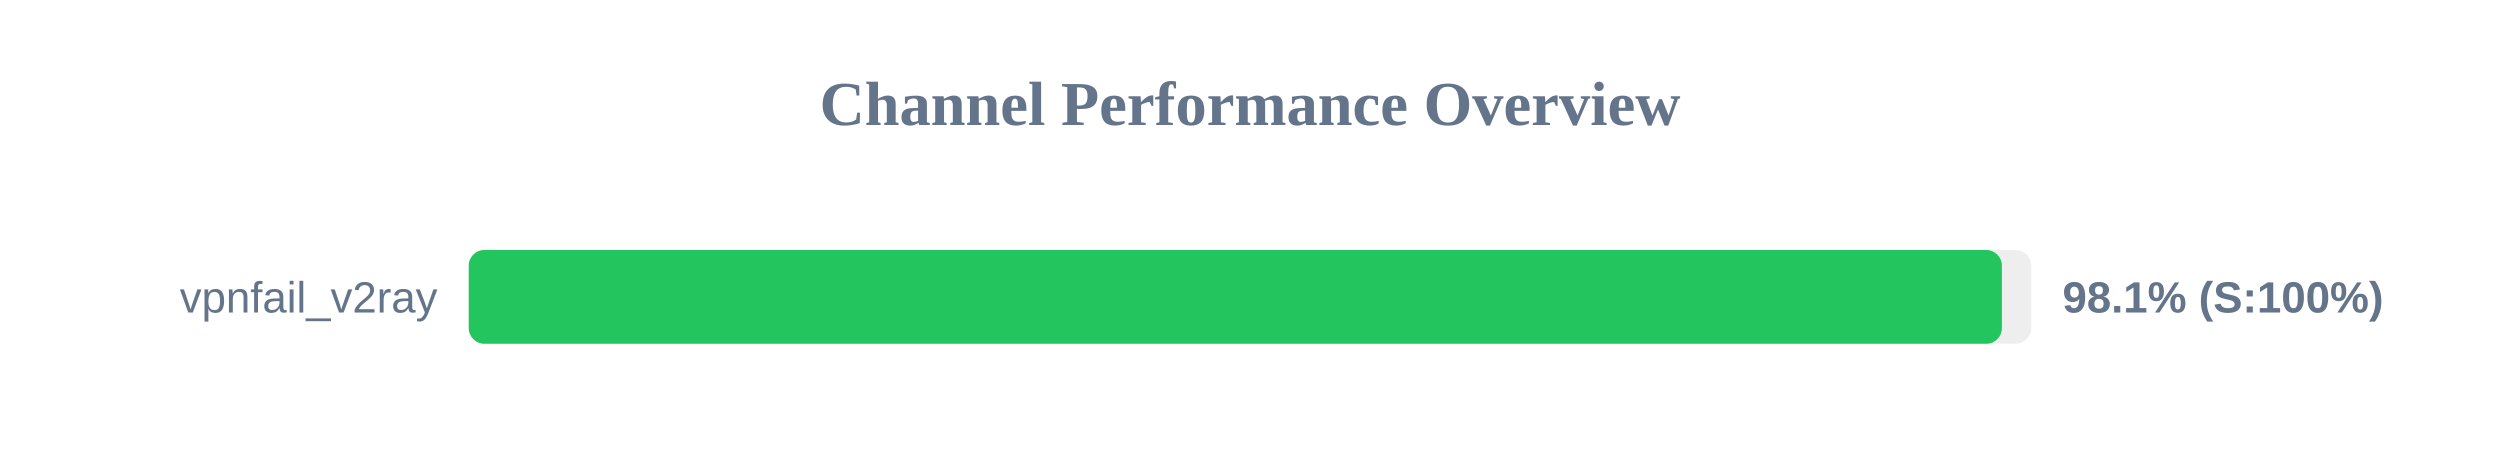
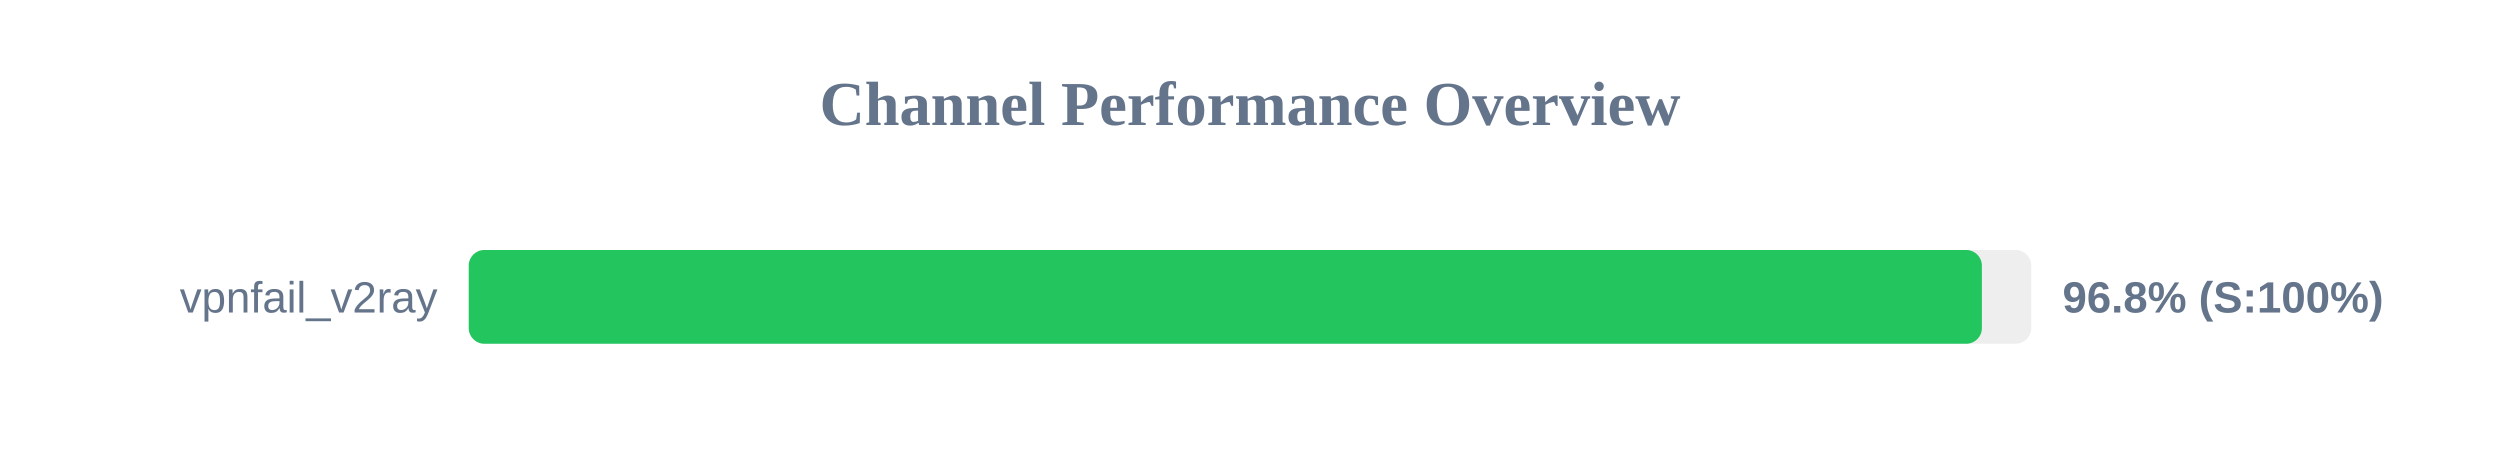
<svg xmlns="http://www.w3.org/2000/svg" width="800" height="150" version="1.1">
  <style>
        .row { font: 14px Arial; fill: #64748b; }
        .score { font: bold 14px Arial; fill: #64748b; }
    </style>
  <text x="400" y="40" text-anchor="middle" font-size="20px" font-weight="bold" fill="#64748b">Channel Performance Overview</text>
  <rect x="150" y="80" width="500" height="30" fill="#eee" rx="5" />
-   <rect x="150" y="80" width="490.6" height="30" fill="#22c55e" rx="5" />
+   <rect x="150" y="80" width="484.2" height="30" fill="#22c55e" rx="5" />
  <text x="140" y="100" text-anchor="end" class="row">vpnfail_v2ray</text>
-   <text x="660" y="100" text-anchor="start" class="score">98.1% (S:100%)</text>
+   <text x="660" y="100" text-anchor="start" class="score">96.8% (S:100%)</text>
</svg>
